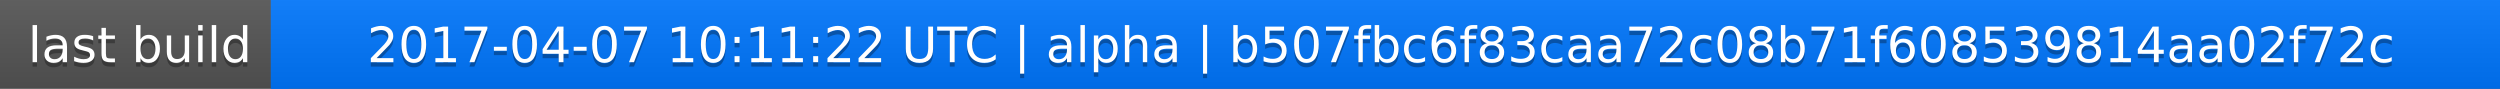
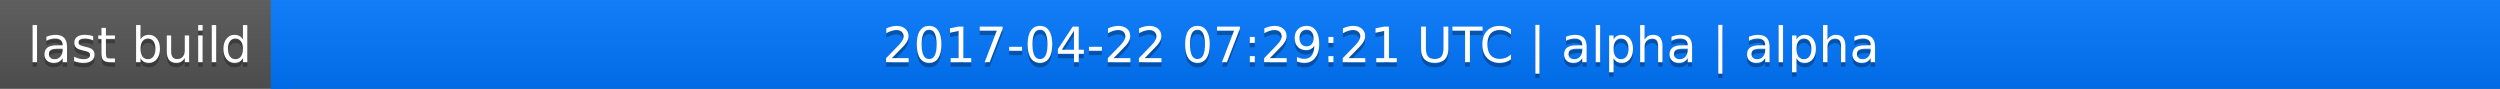
<svg xmlns="http://www.w3.org/2000/svg" width="563" height="20">
  <linearGradient id="a" x2="0" y2="100%">
    <stop offset="0" stop-color="#bbb" stop-opacity=".1" />
    <stop offset="1" stop-opacity=".1" />
  </linearGradient>
  <rect rx="0" width="563" height="20" fill="#555" />
  <rect rx="0" x="61" width="502" height="20" fill="#07f" />
  <path fill="#07f" d="M61 0h4v20h-4z" />
  <rect rx="0" width="563" height="20" fill="url(#a)" />
  <g fill="#fff" text-anchor="middle" font-family="DejaVu Sans,Verdana,Geneva,sans-serif" font-size="11">
    <text x="31.5" y="15" fill="#010101" fill-opacity=".3">last build</text>
    <text x="31.5" y="14">last build</text>
-     <text x="311" y="15" fill="#010101" fill-opacity=".3">2017-04-07 10:11:22 UTC | alpha | b507fbc6f83caa72c08b71f608539814aa02f72c</text>
-     <text x="311" y="14">2017-04-07 10:11:22 UTC | alpha | b507fbc6f83caa72c08b71f608539814aa02f72c</text>
+     <text x="311" y="15" fill="#010101" fill-opacity=".3">2017-04-22 07:29:21 UTC | alpha | alpha</text>
+     <text x="311" y="14">2017-04-22 07:29:21 UTC | alpha | alpha</text>
  </g>
</svg>
